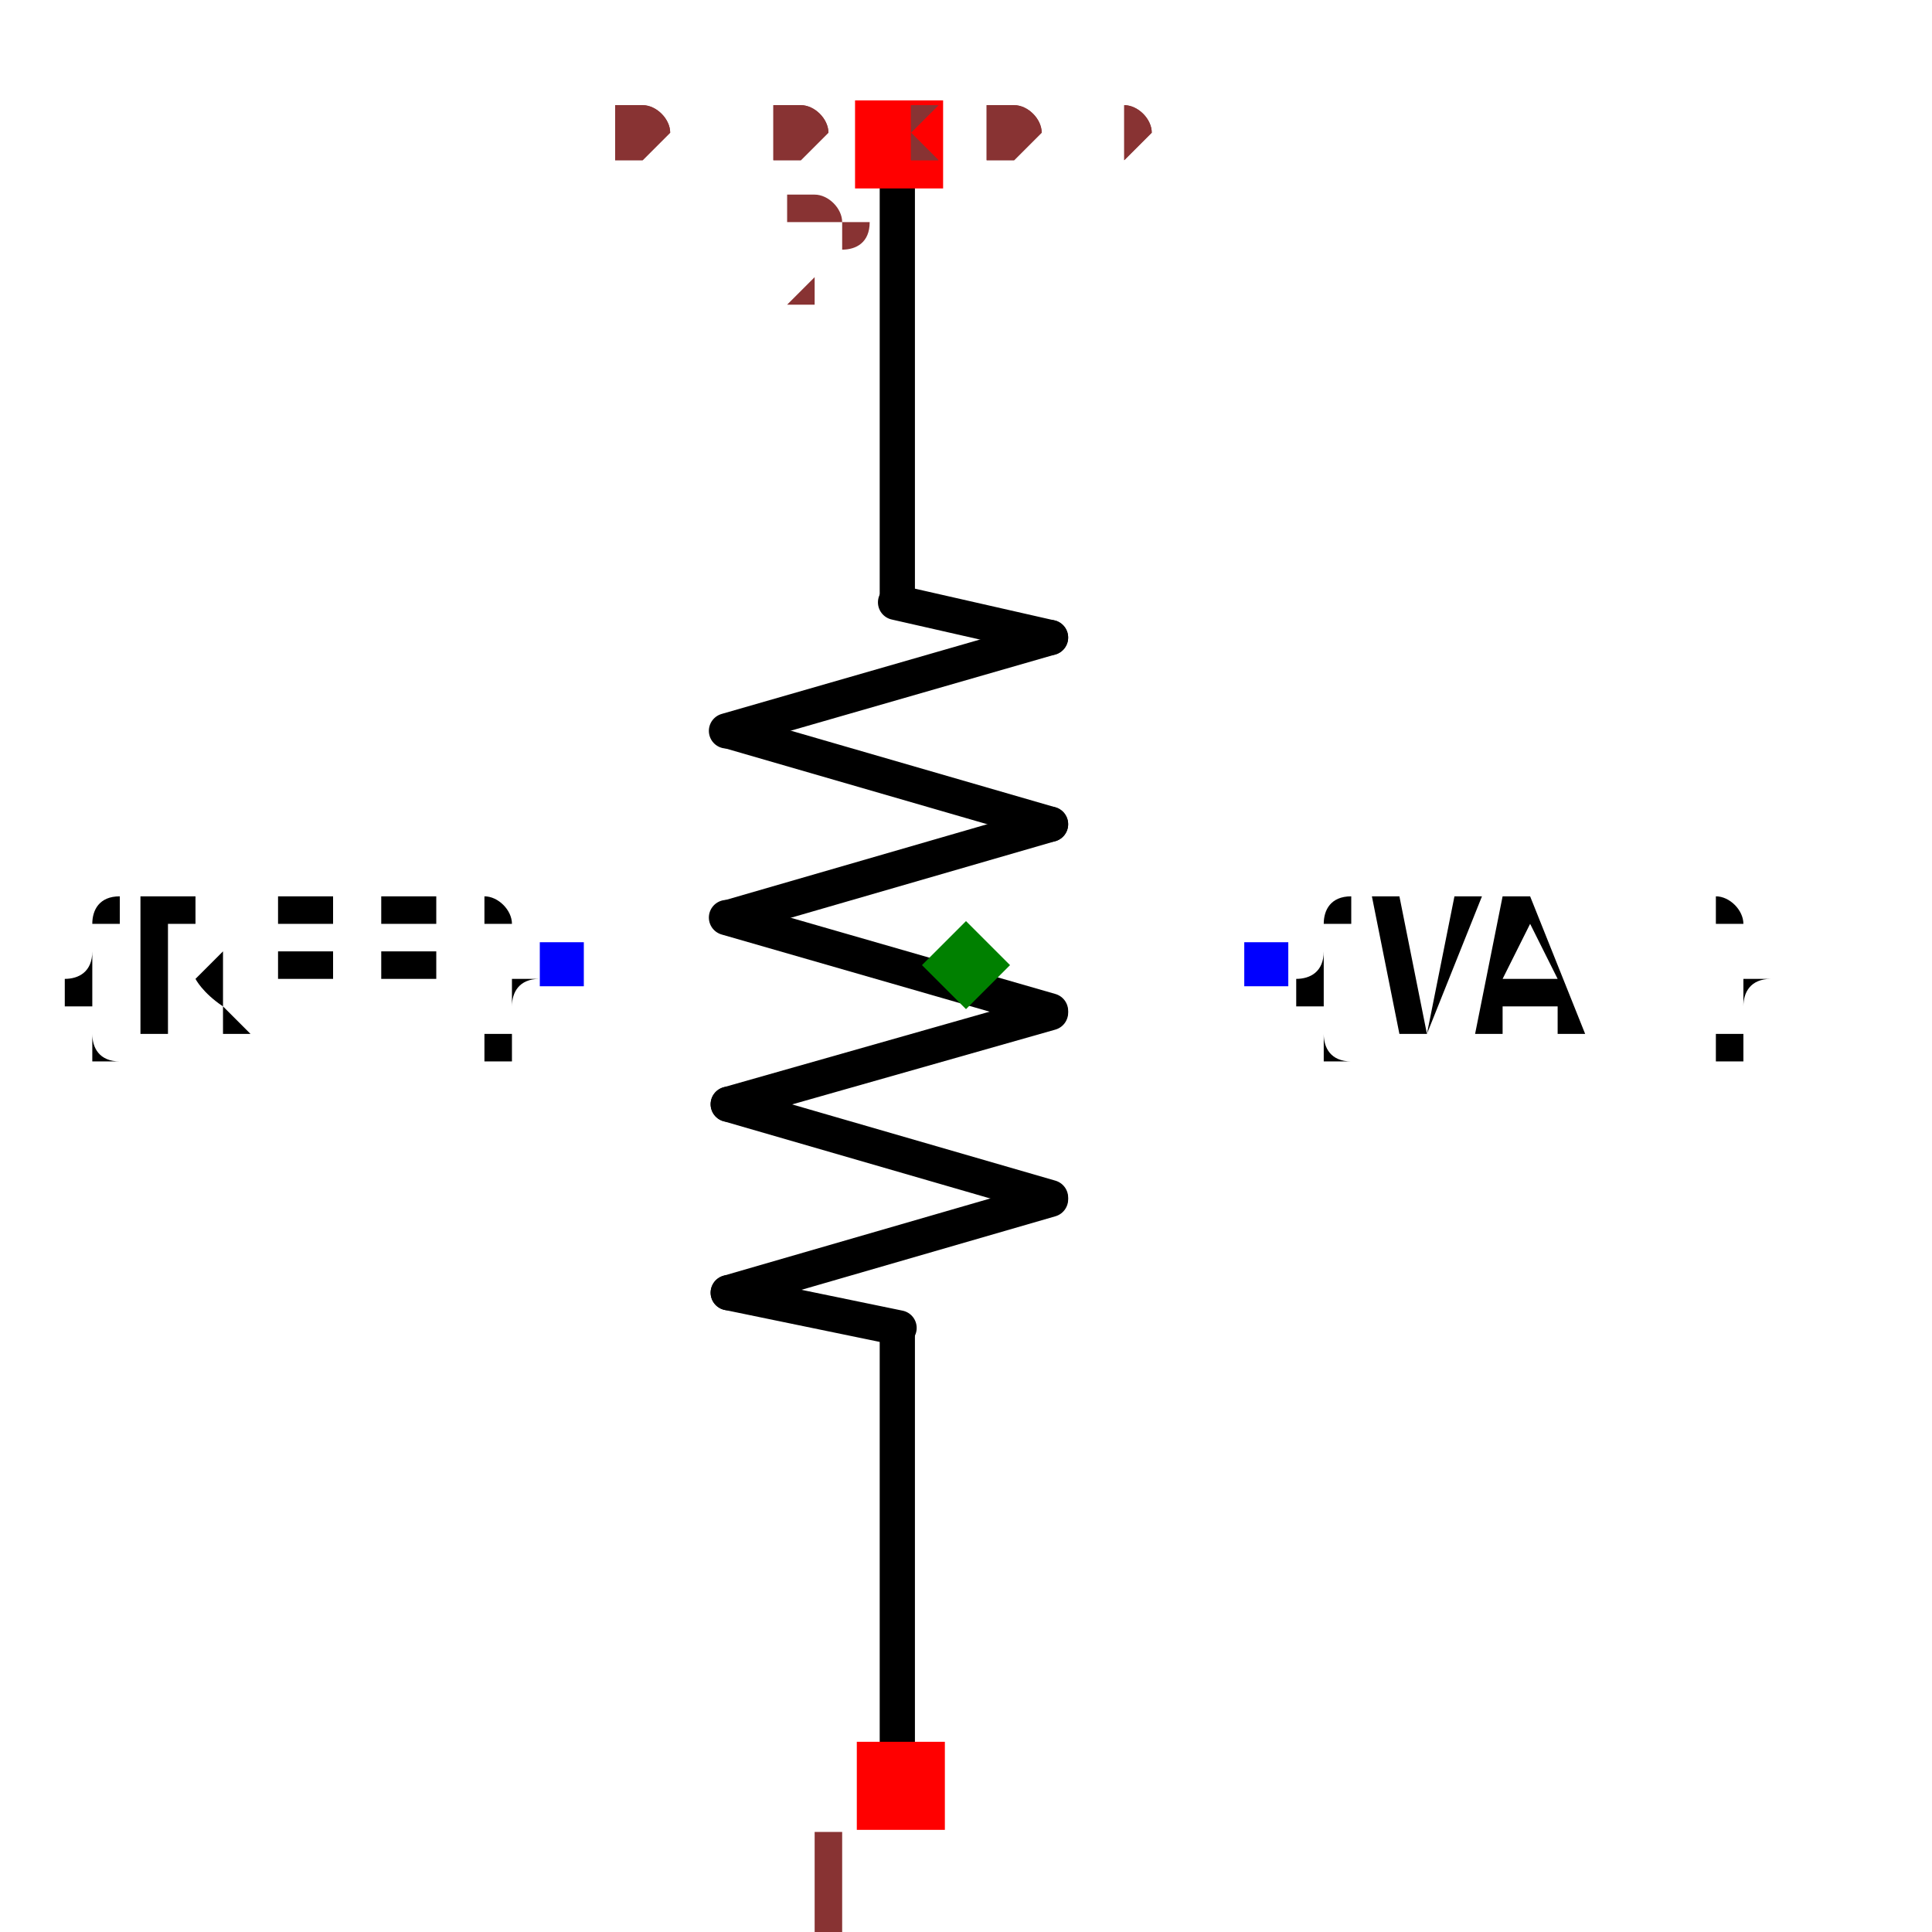
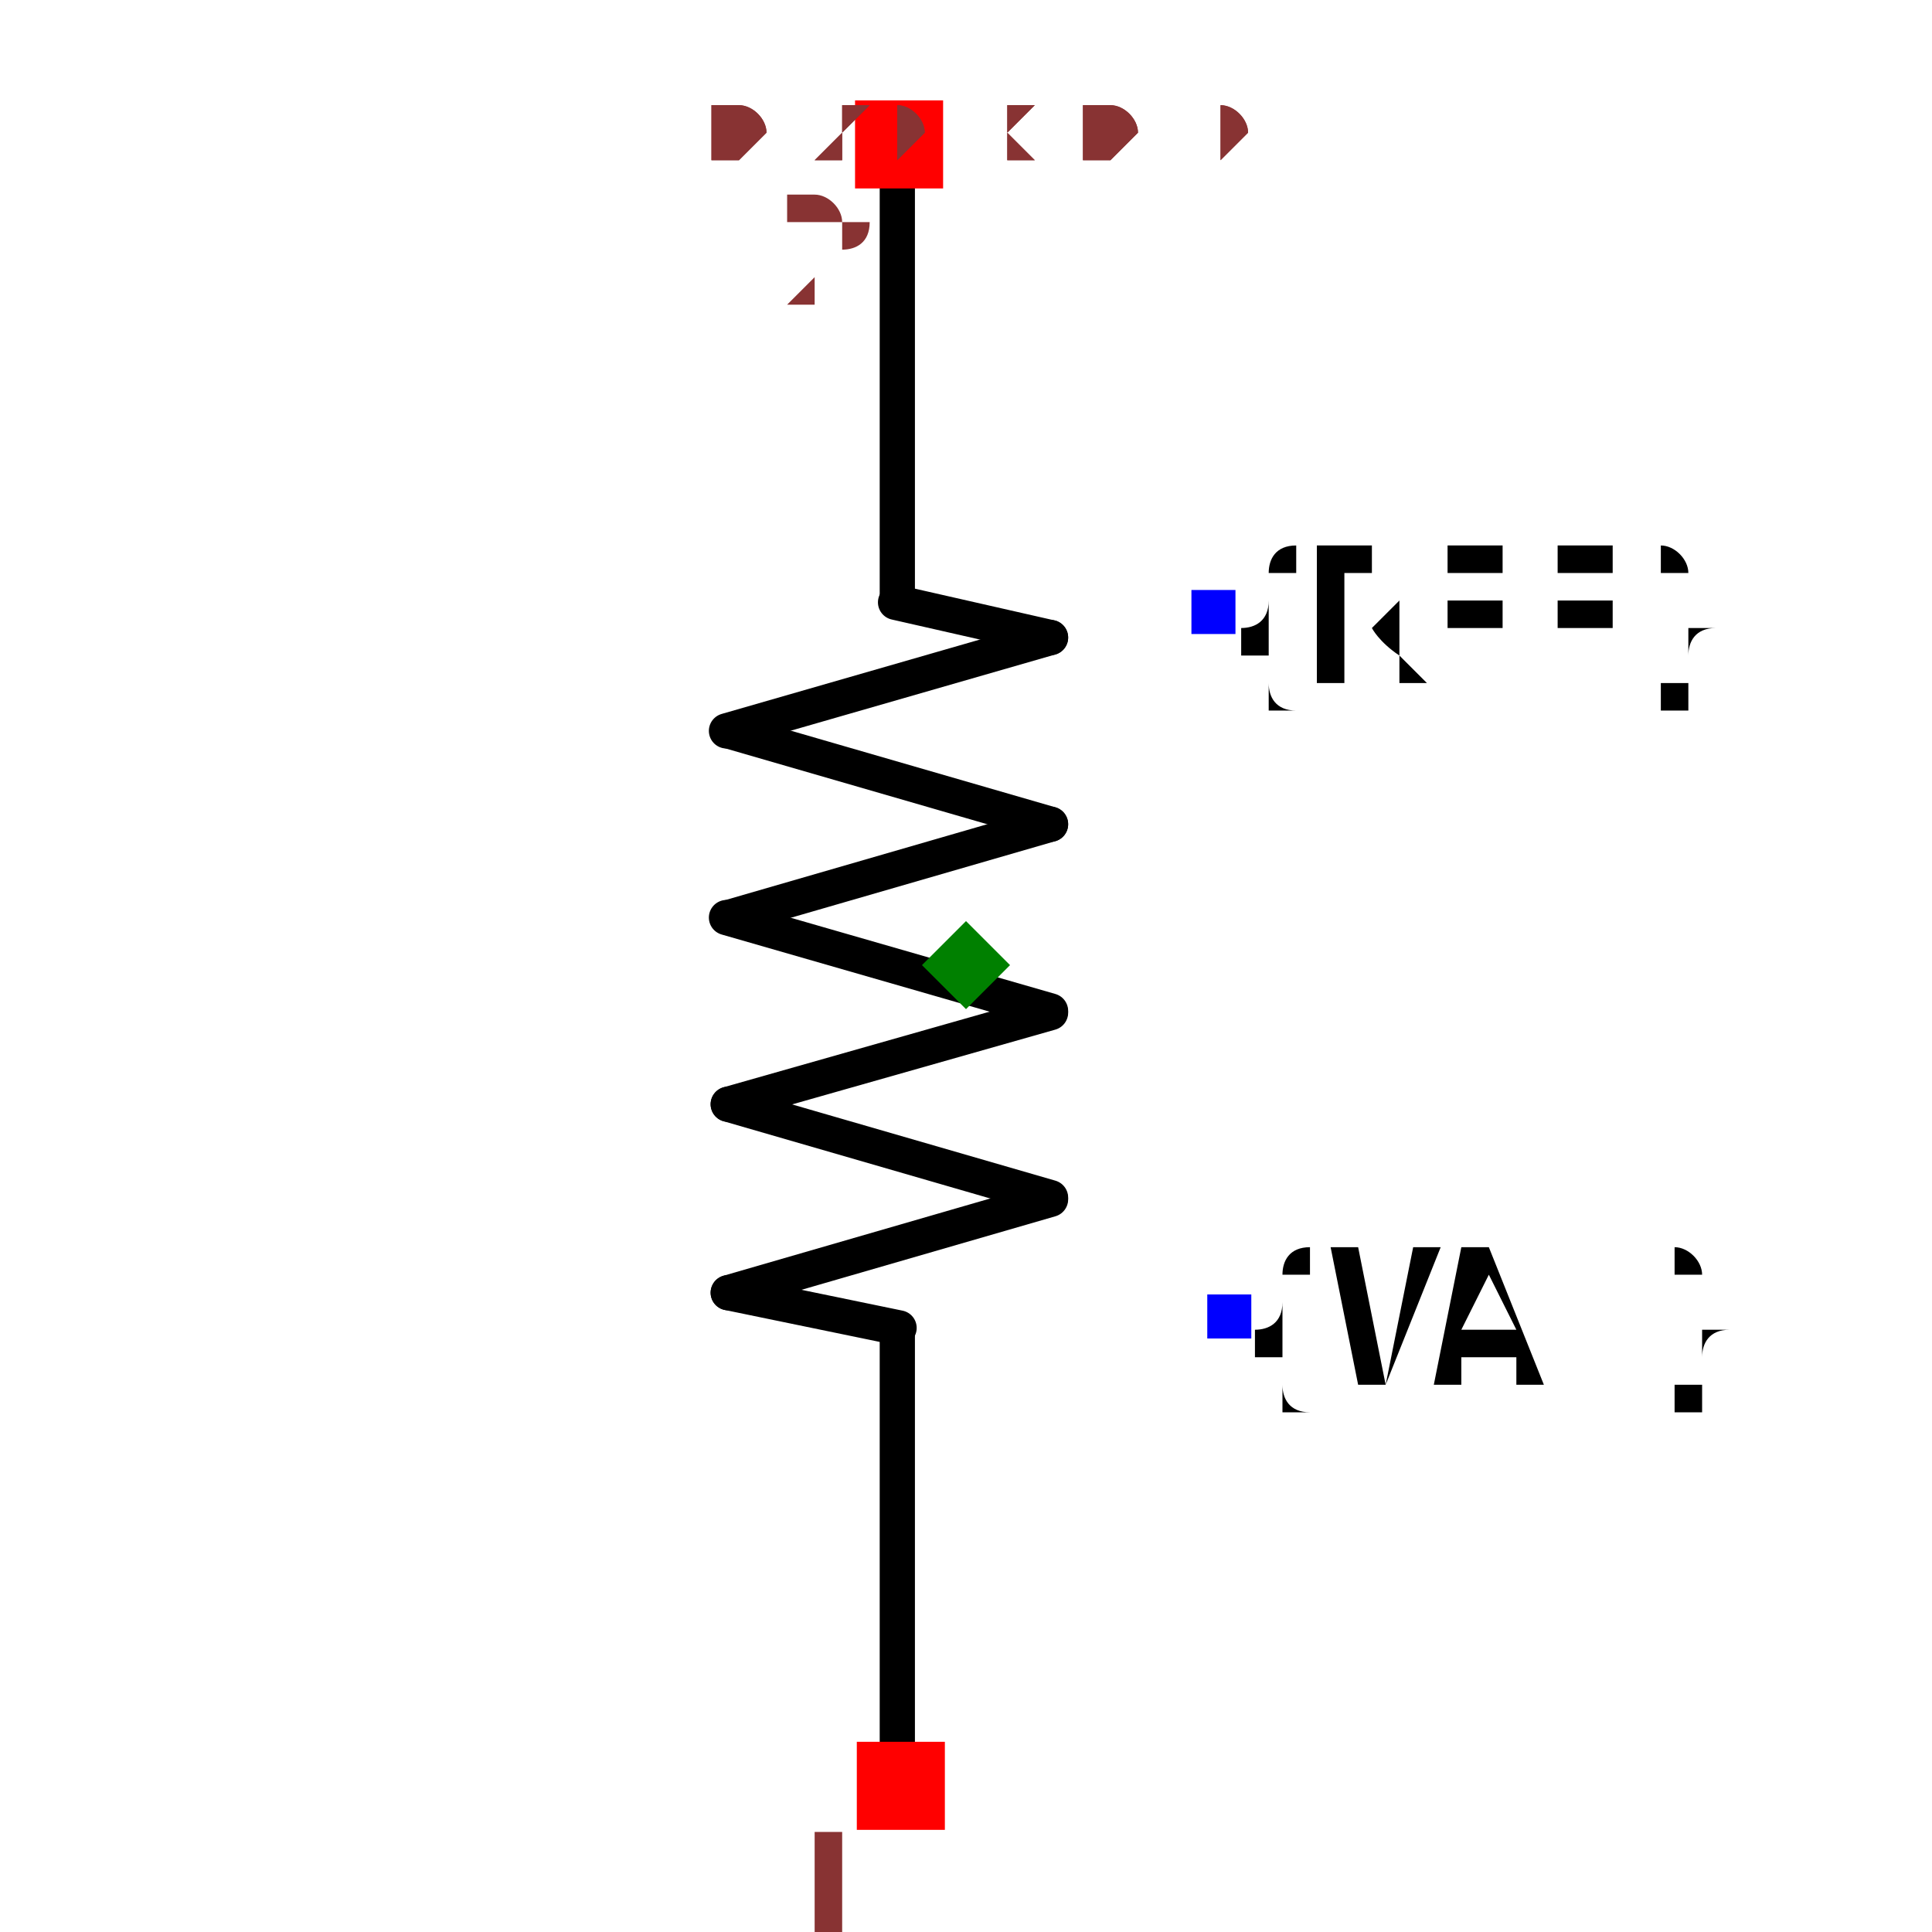
- <svg xmlns="http://www.w3.org/2000/svg" width="150" height="150" viewBox="-0.24 -0.548 0.48 1.097">
+ <svg xmlns="http://www.w3.org/2000/svg" width="150" height="150" viewBox="-0.171 -0.548 0.342 1.097">
  <path d="M-0.039,-0.457 L-0.039,-0.208" fill="none" stroke="black" stroke-width="0.02" stroke-linecap="round" stroke-linejoin="round" />
  <path d="M-0.039,0.208 L-0.039,0.457" fill="none" stroke="black" stroke-width="0.02" stroke-linecap="round" stroke-linejoin="round" />
  <path d="M-0.04,-0.206 L0.048,-0.186" fill="none" stroke="black" stroke-width="0.02" stroke-linecap="round" stroke-linejoin="round" />
  <path d="M-0.135,0.186 L-0.038,0.206" fill="none" stroke="black" stroke-width="0.02" stroke-linecap="round" stroke-linejoin="round" />
  <path d="M0.048,-0.186 L-0.136,-0.133" fill="none" stroke="black" stroke-width="0.02" stroke-linecap="round" stroke-linejoin="round" />
  <path d="M0.048,-0.08 L-0.135,-0.133" fill="none" stroke="black" stroke-width="0.02" stroke-linecap="round" stroke-linejoin="round" />
  <path d="M0.048,-0.08 L-0.135,-0.027" fill="none" stroke="black" stroke-width="0.02" stroke-linecap="round" stroke-linejoin="round" />
  <path d="M0.048,0.026 L-0.136,-0.027" fill="none" stroke="black" stroke-width="0.02" stroke-linecap="round" stroke-linejoin="round" />
  <path d="M0.048,0.027 L-0.135,0.079" fill="none" stroke="black" stroke-width="0.02" stroke-linecap="round" stroke-linejoin="round" />
  <path d="M0.048,0.132 L-0.135,0.079" fill="none" stroke="black" stroke-width="0.02" stroke-linecap="round" stroke-linejoin="round" />
  <path d="M0.048,0.133 L-0.135,0.186" fill="none" stroke="black" stroke-width="0.02" stroke-linecap="round" stroke-linejoin="round" />
-   <text x="-0.229" y="-2.0124515323215186e-15" dx="0" dy="0.038" text-anchor="end" style="font: 0.1px monospace; fill: black">{REF}</text>
-   <rect x="-0.242" y="-0.013" width="0.025" height="0.025" fill="blue" />
-   <text x="0.17" y="-1.98796406438653e-15" dx="0" dy="0.038" text-anchor="start" style="font: 0.1px monospace; fill: black">{VAL}</text>
-   <rect x="0.158" y="-0.013" width="0.025" height="0.025" fill="blue" />
+   <text x="0.14" y="-0.2" dx="0" dy="0.038" text-anchor="start" style="font: 0.1px monospace; fill: black">{REF}</text>
+   <rect x="0.128" y="-0.213" width="0.025" height="0.025" fill="blue" />
+   <text x="0.149" y="0.2" dx="0" dy="0.038" text-anchor="start" style="font: 0.1px monospace; fill: black">{VAL}</text>
+   <rect x="0.137" y="0.187" width="0.025" height="0.025" fill="blue" />
  <rect x="-0.062" y="0.441" width="0.05" height="0.05" fill="red" />
  <text x="-0.077" y="0.556" text-anchor="middle" style="font: 0.08px monospace; fill: #833;">1</text>
  <rect x="-0.063" y="-0.491" width="0.05" height="0.05" fill="red" />
  <text x="-0.078" y="-0.376" text-anchor="middle" style="font: 0.08px monospace; fill: #833;">2</text>
  <path d="M -2.220446049250313e-16 -0.025 L 0.025 -1.7763568394002505e-15 L -2.220446049250313e-16 0.025 L -0.025 -1.7763568394002505e-15 Z" fill="green" />
-   <text x="-0.2" y="-0.457" style="font: 0.05px monospace; fill: #833;">0.40 x 0.91</text>
-   <text x="-0.2" y="-0.457" style="font: 0.05px monospace; fill: #833;">0.40 x 0.91</text>
+   <text x="-0.143" y="-0.457" style="font: 0.05px monospace; fill: #833;">0.29 x 0.91</text>
+   <text x="-0.143" y="-0.457" style="font: 0.05px monospace; fill: #833;">0.29 x 0.91</text>
</svg>
